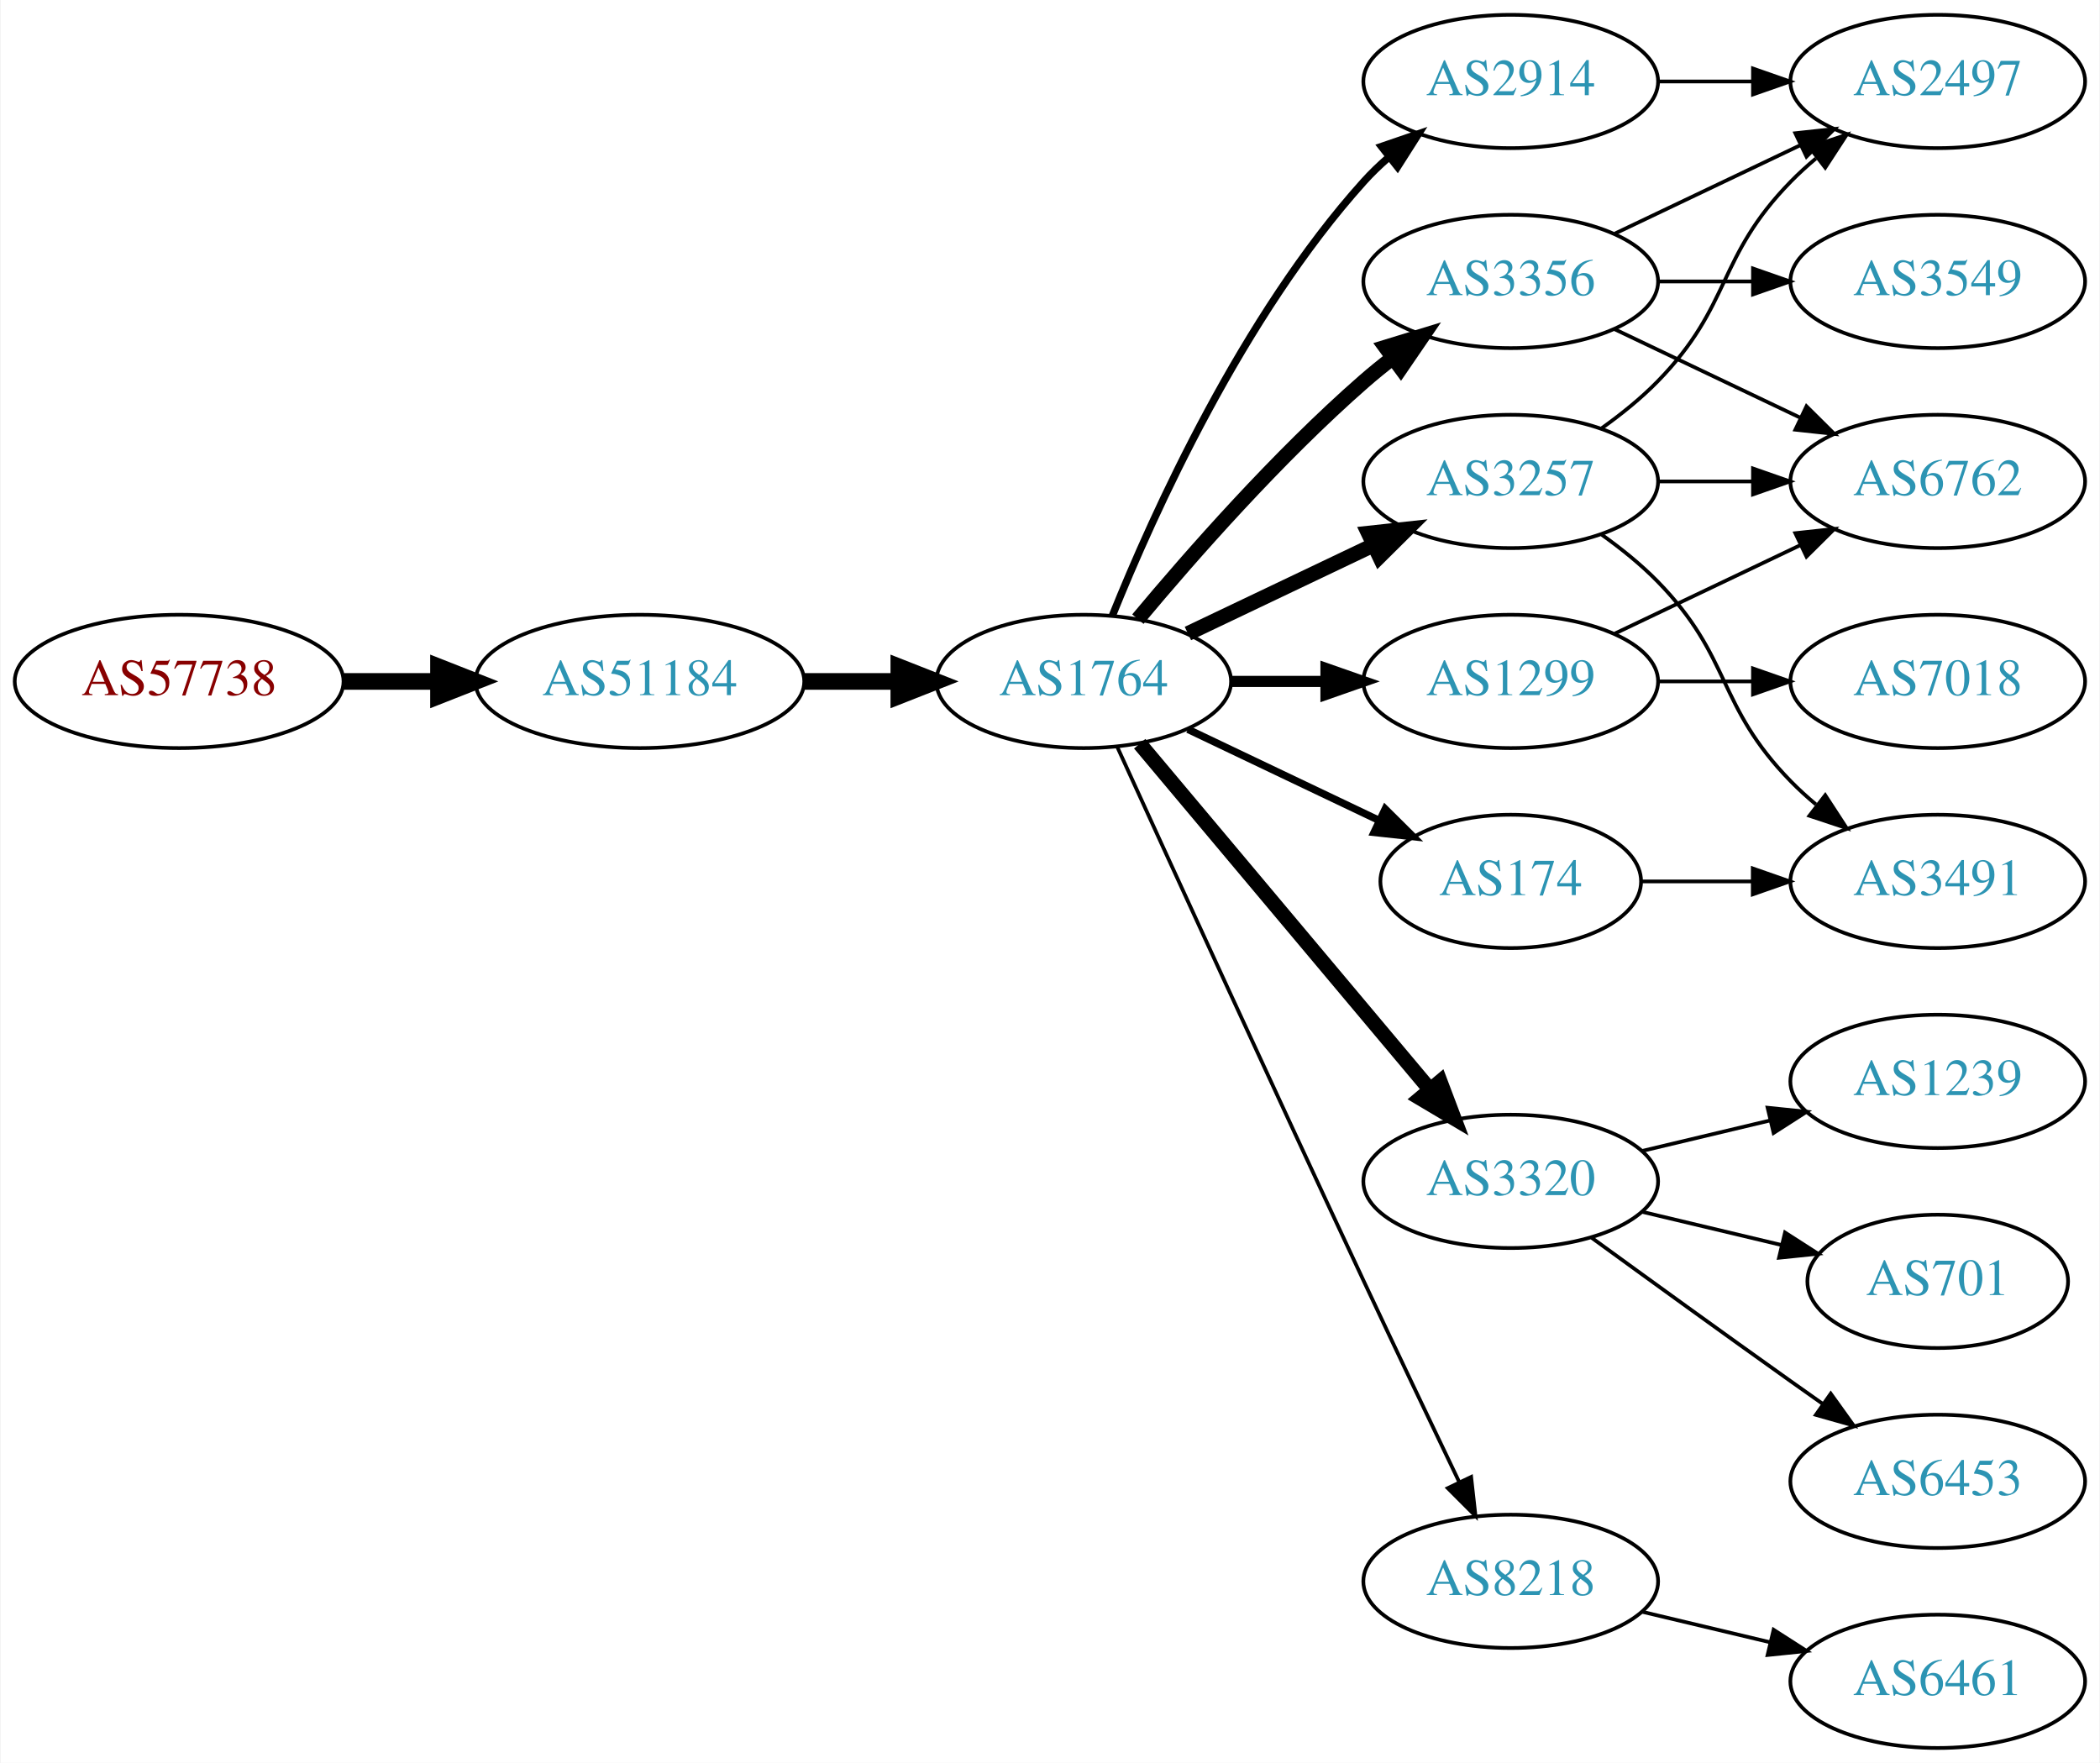
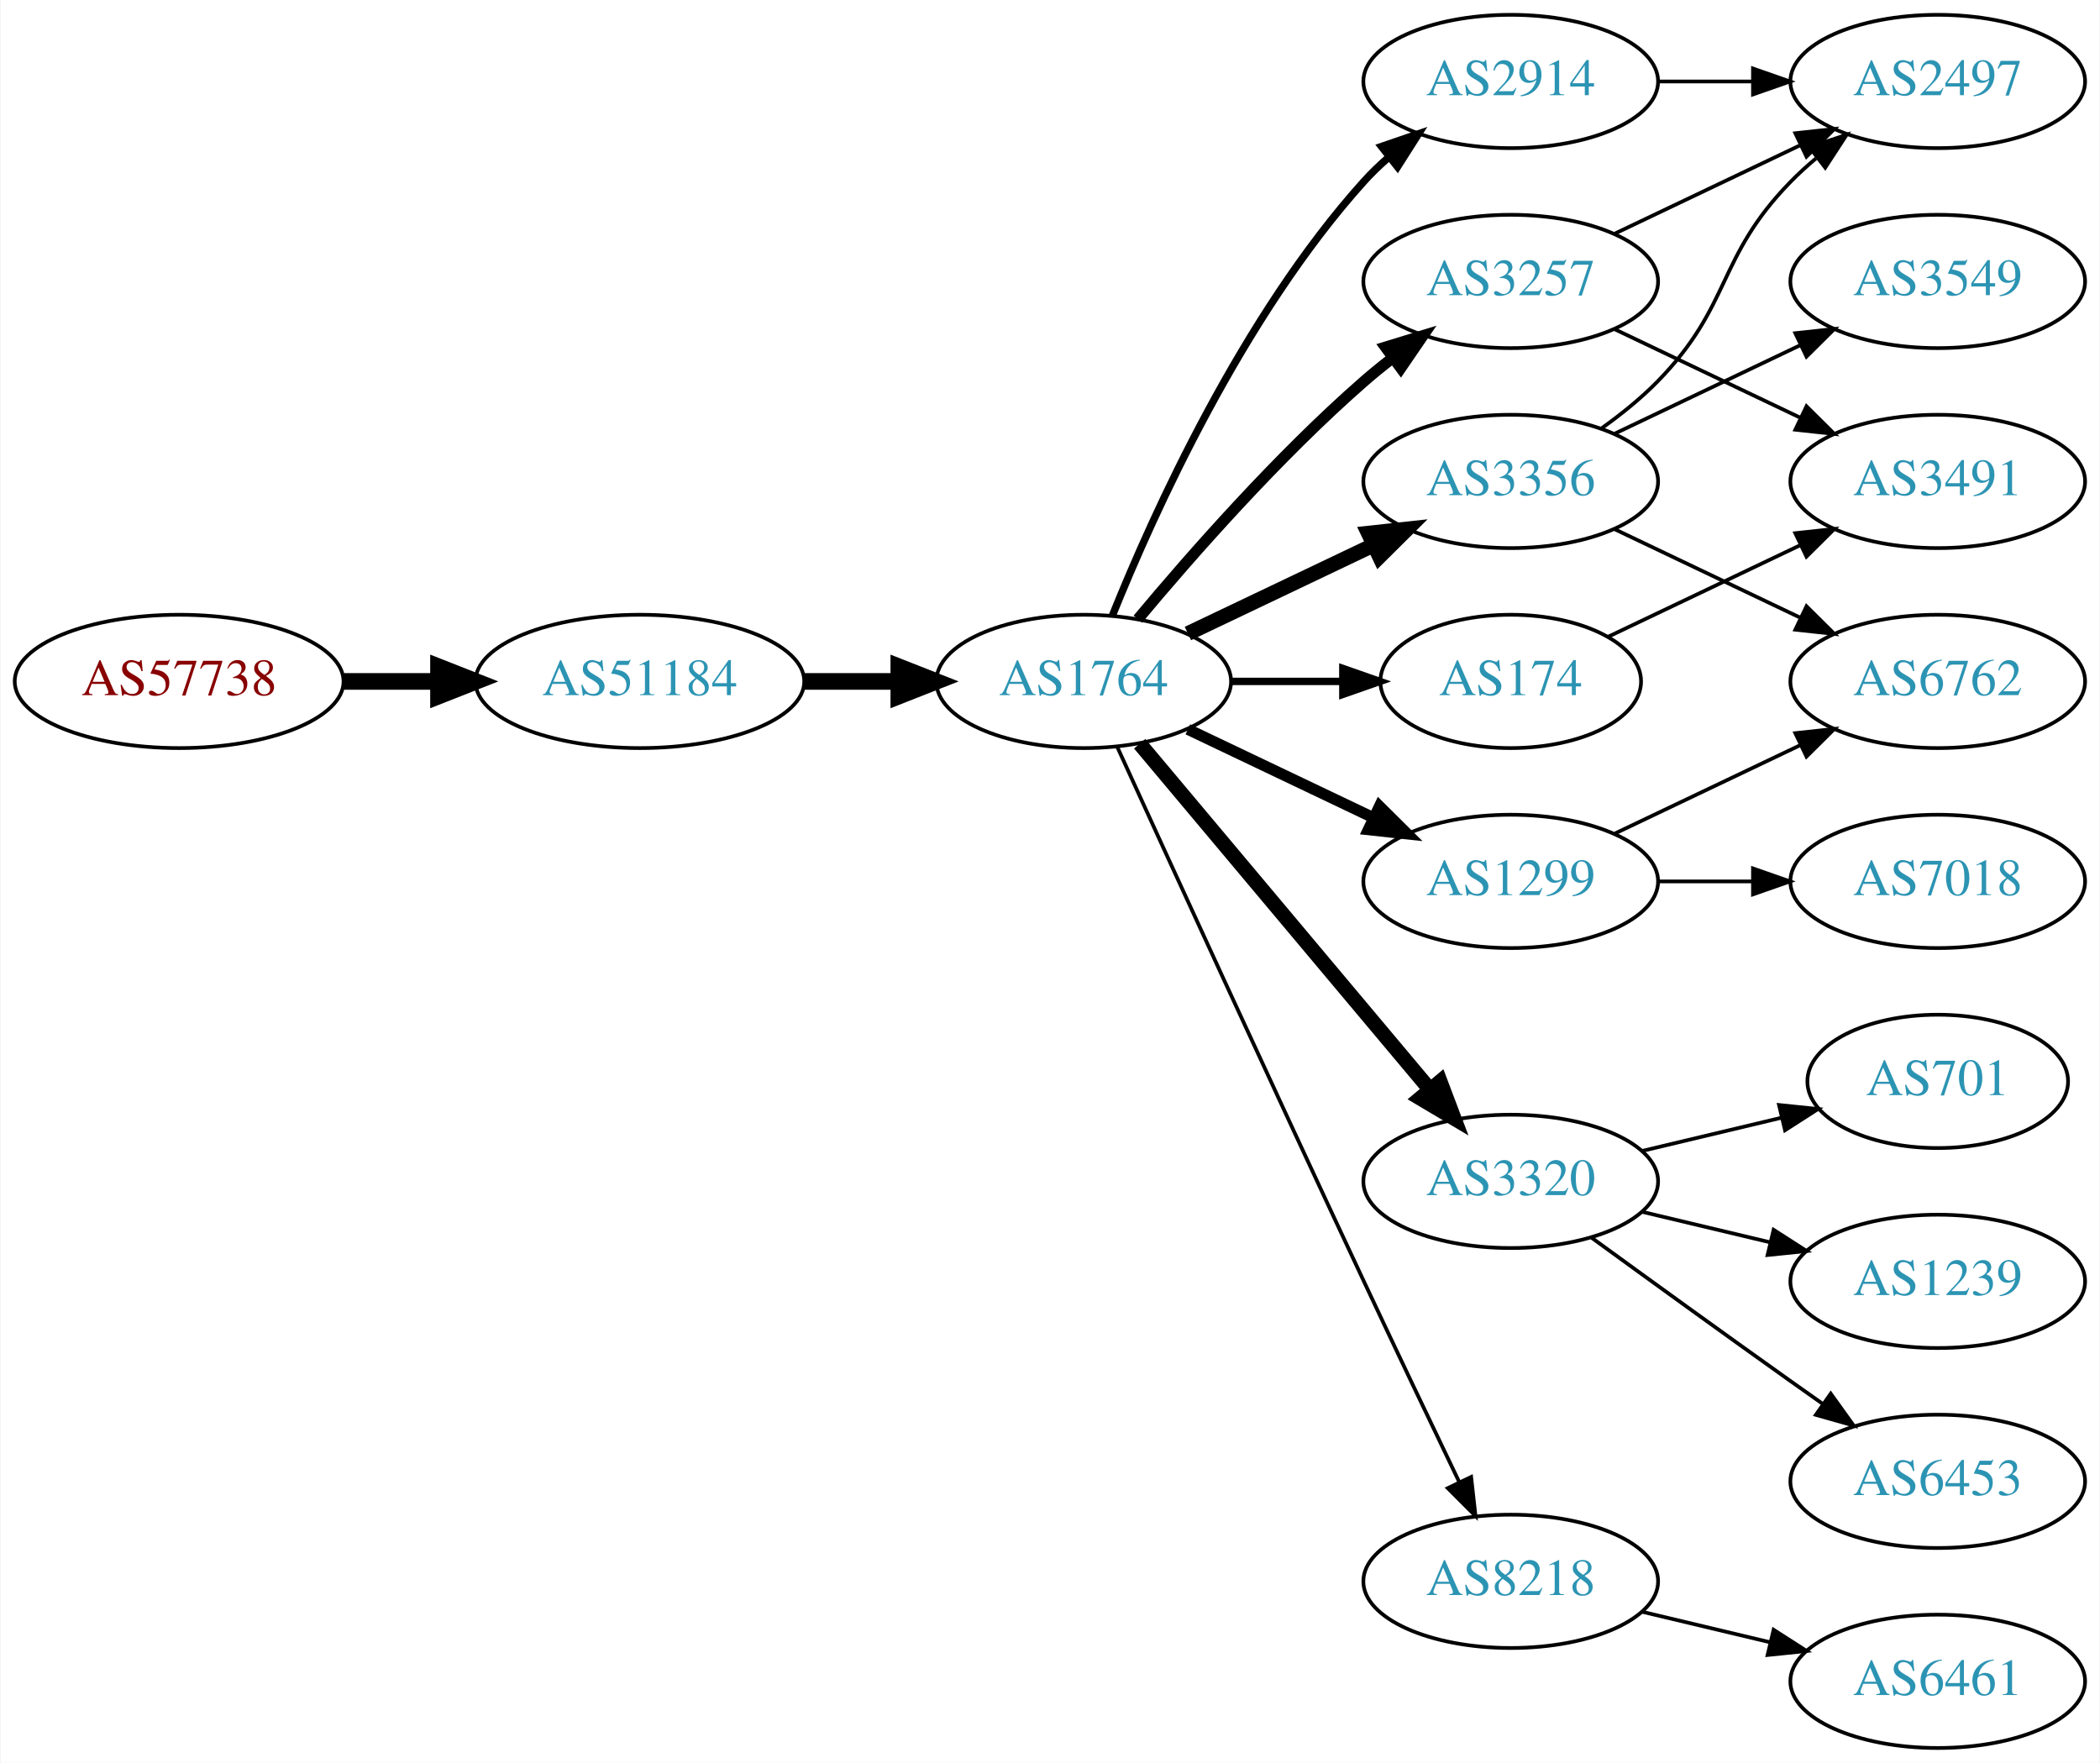
<svg xmlns="http://www.w3.org/2000/svg" xmlns:xlink="http://www.w3.org/1999/xlink" width="567pt" height="476pt" viewBox="0.00 0.00 566.66 476.00">
  <g id="graph0" class="graph" transform="scale(1 1) rotate(0) translate(4 472)">
    <polygon fill="white" stroke="none" points="-4,4 -4,-472 562.663,-472 562.663,4 -4,4" />
    <g id="node1" class="node">
      <g id="a_node1">
        <a xlink:href="/asn/57738" xlink:title="AS57738 ~ Fonira Telekom GmbH [AT]">
          <ellipse fill="#ffffff" stroke="black" cx="44.196" cy="-288" rx="44.393" ry="18" />
          <text text-anchor="middle" x="44.196" y="-284.3" font-family="Times,serif" font-size="14.00" fill="#880000">AS57738</text>
        </a>
      </g>
    </g>
    <g id="node2" class="node">
      <g id="a_node2">
        <a xlink:href="/asn/51184" xlink:title="AS51184 ~ Fonira Telekom GmbH [AT]">
          <ellipse fill="#ffffff" stroke="black" cx="168.588" cy="-288" rx="44.393" ry="18" />
          <text text-anchor="middle" x="168.588" y="-284.3" font-family="Times,serif" font-size="14.00" fill="#2c94b3">AS51184</text>
        </a>
      </g>
    </g>
    <g id="edge1" class="edge">
      <path fill="none" stroke="black" stroke-width="4.5" d="M88.692,-288C96.898,-288 105.569,-288 114.041,-288" />
      <polygon fill="black" stroke="black" stroke-width="4.5" points="114.233,-291.938 124.233,-288 114.233,-284.063 114.233,-291.938" />
    </g>
    <g id="node3" class="node">
      <g id="a_node3">
        <a xlink:href="/asn/1764" xlink:title="AS1764 ~ NEXTLAYER-AS [AT]">
          <ellipse fill="#ffffff" stroke="black" cx="288.431" cy="-288" rx="39.794" ry="18" />
          <text text-anchor="middle" x="288.431" y="-284.3" font-family="Times,serif" font-size="14.00" fill="#2c94b3">AS1764</text>
        </a>
      </g>
    </g>
    <g id="edge2" class="edge">
      <path fill="none" stroke="black" stroke-width="4.5" d="M212.799,-288C221.112,-288 229.875,-288 238.357,-288" />
      <polygon fill="black" stroke="black" stroke-width="4.5" points="238.516,-291.938 248.516,-288 238.516,-284.063 238.516,-291.938" />
    </g>
    <g id="node4" class="node">
      <g id="a_node4">
        <a xlink:href="/asn/3257" xlink:title="AS3257 ~ GTT [DE]">
+           <ellipse fill="#ffffff" stroke="black" cx="403.724" cy="-396" rx="39.794" ry="18" />
+           <text text-anchor="middle" x="403.724" y="-392.3" font-family="Times,serif" font-size="14.00" fill="#2c94b3">AS3257</text>
+         </a>
+       </g>
+     </g>
+     <g id="edge3" class="edge">
+       <path fill="none" stroke="black" stroke-width="3" d="M303.061,-304.817C317.343,-321.929 340.89,-348.745 364.077,-369 366.543,-371.154 369.182,-373.294 371.879,-375.372" />
+       <polygon fill="black" stroke="black" stroke-width="3" points="369.904,-378.264 380.033,-381.37 374.052,-372.625 369.904,-378.264" />
+     </g>
+     <g id="node5" class="node">
+       <g id="a_node5">
+         <a xlink:href="/asn/1299" xlink:title="AS1299 ~ Telia Carrier [EU]">
+           <ellipse fill="#ffffff" stroke="black" cx="403.724" cy="-234" rx="39.794" ry="18" />
+           <text text-anchor="middle" x="403.724" y="-230.3" font-family="Times,serif" font-size="14.00" fill="#2c94b3">AS1299</text>
+         </a>
+       </g>
+     </g>
+     <g id="edge4" class="edge">
+       <path fill="none" stroke="black" stroke-width="3" d="M316.567,-275.066C331.561,-267.919 350.382,-258.948 366.605,-251.215" />
+       <polygon fill="black" stroke="black" stroke-width="3" points="368.288,-254.291 375.809,-246.829 365.276,-247.972 368.288,-254.291" />
+     </g>
+     <g id="node6" class="node">
+       <g id="a_node6">
+         <a xlink:href="/asn/3356" xlink:title="AS3356 ~ Level 3 Parent, LLC [US]">
          <ellipse fill="#ffffff" stroke="black" cx="403.724" cy="-342" rx="39.794" ry="18" />
-           <text text-anchor="middle" x="403.724" y="-338.3" font-family="Times,serif" font-size="14.00" fill="#2c94b3">AS3257</text>
-         </a>
-       </g>
-     </g>
-     <g id="edge3" class="edge">
+           <text text-anchor="middle" x="403.724" y="-338.3" font-family="Times,serif" font-size="14.00" fill="#2c94b3">AS3356</text>
+         </a>
+       </g>
+     </g>
+     <g id="edge5" class="edge">
      <path fill="none" stroke="black" stroke-width="4" d="M316.567,-300.934C331.561,-308.081 350.382,-317.052 366.605,-324.785" />
      <polygon fill="black" stroke="black" stroke-width="4" points="365.276,-328.028 375.809,-329.171 368.288,-321.709 365.276,-328.028" />
    </g>
-     <g id="node5" class="node">
-       <g id="a_node5">
+     <g id="node7" class="node">
+       <g id="a_node7">
        <a xlink:href="/asn/3320" xlink:title="AS3320 ~ DTAG [DE]">
          <ellipse fill="#ffffff" stroke="black" cx="403.724" cy="-153" rx="39.794" ry="18" />
          <text text-anchor="middle" x="403.724" y="-149.3" font-family="Times,serif" font-size="14.00" fill="#2c94b3">AS3320</text>
        </a>
      </g>
    </g>
-     <g id="edge4" class="edge">
+     <g id="edge6" class="edge">
      <path fill="none" stroke="black" stroke-width="4" d="M303.55,-271.175C323.225,-247.731 359.029,-205.066 381.808,-177.924" />
      <polygon fill="black" stroke="black" stroke-width="4" points="384.679,-179.947 388.426,-170.037 379.317,-175.447 384.679,-179.947" />
    </g>
-     <g id="node6" class="node">
-       <g id="a_node6">
-         <a xlink:href="/asn/1299" xlink:title="AS1299 ~ Telia Carrier [EU]">
-           <ellipse fill="#ffffff" stroke="black" cx="403.724" cy="-288" rx="39.794" ry="18" />
-           <text text-anchor="middle" x="403.724" y="-284.3" font-family="Times,serif" font-size="14.00" fill="#2c94b3">AS1299</text>
-         </a>
-       </g>
-     </g>
-     <g id="edge5" class="edge">
-       <path fill="none" stroke="black" stroke-width="3" d="M328.103,-288C336.306,-288 345.07,-288 353.602,-288" />
-       <polygon fill="black" stroke="black" stroke-width="3" points="353.841,-291.5 363.841,-288 353.841,-284.5 353.841,-291.5" />
-     </g>
-     <g id="node7" class="node">
-       <g id="a_node7">
-         <a xlink:href="/asn/3356" xlink:title="AS3356 ~ Level 3 Parent, LLC [US]">
-           <ellipse fill="#ffffff" stroke="black" cx="403.724" cy="-396" rx="39.794" ry="18" />
-           <text text-anchor="middle" x="403.724" y="-392.3" font-family="Times,serif" font-size="14.00" fill="#2c94b3">AS3356</text>
-         </a>
-       </g>
-     </g>
-     <g id="edge6" class="edge">
-       <path fill="none" stroke="black" stroke-width="4" d="M303.061,-304.817C317.343,-321.929 340.89,-348.745 364.077,-369 366.543,-371.154 369.182,-373.294 371.879,-375.372" />
-       <polygon fill="black" stroke="black" stroke-width="4" points="369.904,-378.264 380.033,-381.37 374.052,-372.625 369.904,-378.264" />
-     </g>
    <g id="node8" class="node">
      <g id="a_node8">
+         <a xlink:href="/asn/174" xlink:title="AS174 ~ Cogent Communications [US]">
+           <ellipse fill="#ffffff" stroke="black" cx="403.724" cy="-288" rx="35.194" ry="18" />
+           <text text-anchor="middle" x="403.724" y="-284.3" font-family="Times,serif" font-size="14.00" fill="#2c94b3">AS174</text>
+         </a>
+       </g>
+     </g>
+     <g id="edge7" class="edge">
+       <path fill="none" stroke="black" stroke-width="2" d="M328.103,-288C337.808,-288 348.299,-288 358.262,-288" />
+       <polygon fill="black" stroke="black" stroke-width="2" points="358.398,-291.5 368.398,-288 358.398,-284.5 358.398,-291.5" />
+     </g>
+     <g id="node9" class="node">
+       <g id="a_node9">
+         <a xlink:href="/asn/8218" xlink:title="AS8218 ~ legacy Neotelecoms [FR]">
+           <ellipse fill="#ffffff" stroke="black" cx="403.724" cy="-45" rx="39.794" ry="18" />
+           <text text-anchor="middle" x="403.724" y="-41.3" font-family="Times,serif" font-size="14.00" fill="#2c94b3">AS8218</text>
+         </a>
+       </g>
+     </g>
+     <g id="edge8" class="edge">
+       <path fill="none" stroke="black" d="M297.418,-270.464C310.994,-240.704 339.491,-178.43 364.077,-126 372.568,-107.892 382.261,-87.579 389.815,-71.825" />
+       <polygon fill="black" stroke="black" points="393.039,-73.195 394.212,-62.665 386.729,-70.165 393.039,-73.195" />
+     </g>
+     <g id="node10" class="node">
+       <g id="a_node10">
        <a xlink:href="/asn/2914" xlink:title="AS2914 ~ NTT America, Inc. [US]">
          <ellipse fill="#ffffff" stroke="black" cx="403.724" cy="-450" rx="39.794" ry="18" />
          <text text-anchor="middle" x="403.724" y="-446.3" font-family="Times,serif" font-size="14.00" fill="#2c94b3">AS2914</text>
        </a>
      </g>
    </g>
-     <g id="edge7" class="edge">
+     <g id="edge9" class="edge">
      <path fill="none" stroke="black" stroke-width="2" d="M296.179,-305.787C307.23,-333.243 331.283,-386.578 364.077,-423 366.08,-425.224 368.298,-427.363 370.631,-429.397" />
      <polygon fill="black" stroke="black" stroke-width="2" points="368.829,-432.433 378.85,-435.873 373.161,-426.935 368.829,-432.433" />
    </g>
-     <g id="node9" class="node">
-       <g id="a_node9">
-         <a xlink:href="/asn/174" xlink:title="AS174 ~ Cogent Communications [US]">
-           <ellipse fill="#ffffff" stroke="black" cx="403.724" cy="-234" rx="35.194" ry="18" />
-           <text text-anchor="middle" x="403.724" y="-230.3" font-family="Times,serif" font-size="14.00" fill="#2c94b3">AS174</text>
-         </a>
-       </g>
-     </g>
-     <g id="edge8" class="edge">
-       <path fill="none" stroke="black" stroke-width="2" d="M316.567,-275.066C331.999,-267.71 351.485,-258.423 368.02,-250.541" />
-       <polygon fill="black" stroke="black" stroke-width="2" points="369.84,-253.551 377.361,-246.089 366.828,-247.232 369.84,-253.551" />
-     </g>
-     <g id="node10" class="node">
-       <g id="a_node10">
-         <a xlink:href="/asn/8218" xlink:title="AS8218 ~ legacy Neotelecoms [FR]">
-           <ellipse fill="#ffffff" stroke="black" cx="403.724" cy="-45" rx="39.794" ry="18" />
-           <text text-anchor="middle" x="403.724" y="-41.3" font-family="Times,serif" font-size="14.00" fill="#2c94b3">AS8218</text>
-         </a>
-       </g>
-     </g>
-     <g id="edge9" class="edge">
-       <path fill="none" stroke="black" d="M297.418,-270.464C310.994,-240.704 339.491,-178.43 364.077,-126 372.568,-107.892 382.261,-87.579 389.815,-71.825" />
-       <polygon fill="black" stroke="black" points="393.039,-73.195 394.212,-62.665 386.729,-70.165 393.039,-73.195" />
-     </g>
-     <g id="node11" class="node">
-       <g id="a_node11">
+     <g id="node14" class="node">
+       <g id="a_node14">
        <a xlink:href="/asn/2497" xlink:title="AS2497 ~ Internet Initiative Japan Inc. [JP]">
          <ellipse fill="#ffffff" stroke="black" cx="519.017" cy="-450" rx="39.794" ry="18" />
          <text text-anchor="middle" x="519.017" y="-446.3" font-family="Times,serif" font-size="14.00" fill="#2c94b3">AS2497</text>
        </a>
      </g>
    </g>
-     <g id="edge10" class="edge">
+     <g id="edge13" class="edge">
+       <path fill="none" stroke="black" d="M431.86,-408.934C446.854,-416.081 465.675,-425.052 481.898,-432.785" />
+       <polygon fill="black" stroke="black" points="480.569,-436.028 491.102,-437.171 483.581,-429.709 480.569,-436.028" />
+     </g>
+     <g id="node15" class="node">
+       <g id="a_node15">
+         <a xlink:href="/asn/3491" xlink:title="AS3491 ~ PCCW Global, Inc. [US]">
+           <ellipse fill="#ffffff" stroke="black" cx="519.017" cy="-342" rx="39.794" ry="18" />
+           <text text-anchor="middle" x="519.017" y="-338.3" font-family="Times,serif" font-size="14.00" fill="#2c94b3">AS3491</text>
+         </a>
+       </g>
+     </g>
+     <g id="edge14" class="edge">
+       <path fill="none" stroke="black" d="M431.86,-383.066C446.854,-375.919 465.675,-366.948 481.898,-359.215" />
+       <polygon fill="black" stroke="black" points="483.581,-362.291 491.102,-354.829 480.569,-355.972 483.581,-362.291" />
+     </g>
+     <g id="node17" class="node">
+       <g id="a_node17">
+         <a xlink:href="/asn/6762" xlink:title="AS6762 ~ TELECOM ITALIA SPARKLE S.p.A. [IT]">
+           <ellipse fill="#ffffff" stroke="black" cx="519.017" cy="-288" rx="39.794" ry="18" />
+           <text text-anchor="middle" x="519.017" y="-284.3" font-family="Times,serif" font-size="14.00" fill="#2c94b3">AS6762</text>
+         </a>
+       </g>
+     </g>
+     <g id="edge20" class="edge">
+       <path fill="none" stroke="black" d="M431.86,-246.934C446.854,-254.081 465.675,-263.052 481.898,-270.785" />
+       <polygon fill="black" stroke="black" points="480.569,-274.028 491.102,-275.171 483.581,-267.709 480.569,-274.028" />
+     </g>
+     <g id="node19" class="node">
+       <g id="a_node19">
+         <a xlink:href="/asn/7018" xlink:title="AS7018 ~ AT&amp;T Services, Inc. [US]">
+           <ellipse fill="#ffffff" stroke="black" cx="519.017" cy="-234" rx="39.794" ry="18" />
+           <text text-anchor="middle" x="519.017" y="-230.3" font-family="Times,serif" font-size="14.00" fill="#2c94b3">AS7018</text>
+         </a>
+       </g>
+     </g>
+     <g id="edge21" class="edge">
+       <path fill="none" stroke="black" d="M443.396,-234C451.599,-234 460.363,-234 468.895,-234" />
+       <polygon fill="black" stroke="black" points="469.134,-237.5 479.134,-234 469.134,-230.5 469.134,-237.5" />
+     </g>
+     <g id="edge18" class="edge">
      <path fill="none" stroke="black" d="M428.318,-356.389C433.574,-360.148 438.906,-364.437 443.37,-369 463.543,-389.617 459.198,-402.383 479.37,-423 481.463,-425.139 483.746,-427.218 486.123,-429.21" />
      <polygon fill="black" stroke="black" points="484.367,-432.275 494.423,-435.611 488.641,-426.732 484.367,-432.275" />
    </g>
+     <g id="node16" class="node">
+       <g id="a_node16">
+         <a xlink:href="/asn/3549" xlink:title="AS3549 ~ Level 3 Parent, LLC [US]">
+           <ellipse fill="#ffffff" stroke="black" cx="519.017" cy="-396" rx="39.794" ry="18" />
+           <text text-anchor="middle" x="519.017" y="-392.3" font-family="Times,serif" font-size="14.00" fill="#2c94b3">AS3549</text>
+         </a>
+       </g>
+     </g>
+     <g id="edge16" class="edge">
+       <path fill="none" stroke="black" d="M431.86,-354.934C446.854,-362.081 465.675,-371.052 481.898,-378.785" />
+       <polygon fill="black" stroke="black" points="480.569,-382.028 491.102,-383.171 483.581,-375.709 480.569,-382.028" />
+     </g>
+     <g id="edge17" class="edge">
+       <path fill="none" stroke="black" d="M431.86,-329.066C446.854,-321.919 465.675,-312.948 481.898,-305.215" />
+       <polygon fill="black" stroke="black" points="483.581,-308.291 491.102,-300.829 480.569,-301.972 483.581,-308.291" />
+     </g>
+     <g id="node11" class="node">
+       <g id="a_node11">
+         <a xlink:href="/asn/701" xlink:title="AS701 ~ UUNET [US]">
+           <ellipse fill="#ffffff" stroke="black" cx="519.017" cy="-180" rx="35.194" ry="18" />
+           <text text-anchor="middle" x="519.017" y="-176.3" font-family="Times,serif" font-size="14.00" fill="#2c94b3">AS701</text>
+         </a>
+       </g>
+     </g>
+     <g id="edge10" class="edge">
+       <path fill="none" stroke="black" d="M439.331,-161.248C451.125,-164.058 464.43,-167.229 476.698,-170.153" />
+       <polygon fill="black" stroke="black" points="476.164,-173.624 486.703,-172.537 477.787,-166.814 476.164,-173.624" />
+     </g>
    <g id="node12" class="node">
      <g id="a_node12">
-         <a xlink:href="/asn/3491" xlink:title="AS3491 ~ PCCW Global, Inc. [US]">
-           <ellipse fill="#ffffff" stroke="black" cx="519.017" cy="-234" rx="39.794" ry="18" />
-           <text text-anchor="middle" x="519.017" y="-230.3" font-family="Times,serif" font-size="14.00" fill="#2c94b3">AS3491</text>
+         <a xlink:href="/asn/1239" xlink:title="AS1239 ~ Sprint [US]">
+           <ellipse fill="#ffffff" stroke="black" cx="519.017" cy="-126" rx="39.794" ry="18" />
+           <text text-anchor="middle" x="519.017" y="-122.3" font-family="Times,serif" font-size="14.00" fill="#2c94b3">AS1239</text>
        </a>
      </g>
    </g>
    <g id="edge11" class="edge">
-       <path fill="none" stroke="black" d="M428.318,-327.611C433.574,-323.852 438.906,-319.563 443.37,-315 463.543,-294.383 459.198,-281.617 479.37,-261 481.463,-258.861 483.746,-256.782 486.123,-254.79" />
-       <polygon fill="black" stroke="black" points="488.641,-257.268 494.423,-248.389 484.367,-251.725 488.641,-257.268" />
+       <path fill="none" stroke="black" d="M439.331,-144.752C450.202,-142.162 462.357,-139.265 473.799,-136.538" />
+       <polygon fill="black" stroke="black" points="474.705,-139.92 483.621,-134.197 473.082,-133.111 474.705,-139.92" />
    </g>
    <g id="node13" class="node">
      <g id="a_node13">
-         <a xlink:href="/asn/6762" xlink:title="AS6762 ~ TELECOM ITALIA SPARKLE S.p.A. [IT]">
-           <ellipse fill="#ffffff" stroke="black" cx="519.017" cy="-342" rx="39.794" ry="18" />
-           <text text-anchor="middle" x="519.017" y="-338.3" font-family="Times,serif" font-size="14.00" fill="#2c94b3">AS6762</text>
-         </a>
-       </g>
-     </g>
-     <g id="edge12" class="edge">
-       <path fill="none" stroke="black" d="M443.396,-342C451.599,-342 460.363,-342 468.895,-342" />
-       <polygon fill="black" stroke="black" points="469.134,-345.5 479.134,-342 469.134,-338.5 469.134,-345.5" />
-     </g>
-     <g id="node14" class="node">
-       <g id="a_node14">
-         <a xlink:href="/asn/1239" xlink:title="AS1239 ~ Sprint [US]">
-           <ellipse fill="#ffffff" stroke="black" cx="519.017" cy="-180" rx="39.794" ry="18" />
-           <text text-anchor="middle" x="519.017" y="-176.3" font-family="Times,serif" font-size="14.00" fill="#2c94b3">AS1239</text>
-         </a>
-       </g>
-     </g>
-     <g id="edge13" class="edge">
-       <path fill="none" stroke="black" d="M439.331,-161.248C450.202,-163.838 462.357,-166.735 473.799,-169.462" />
-       <polygon fill="black" stroke="black" points="473.082,-172.889 483.621,-171.803 474.705,-166.08 473.082,-172.889" />
-     </g>
-     <g id="node15" class="node">
-       <g id="a_node15">
-         <a xlink:href="/asn/701" xlink:title="AS701 ~ UUNET [US]">
-           <ellipse fill="#ffffff" stroke="black" cx="519.017" cy="-126" rx="35.194" ry="18" />
-           <text text-anchor="middle" x="519.017" y="-122.3" font-family="Times,serif" font-size="14.00" fill="#2c94b3">AS701</text>
-         </a>
-       </g>
-     </g>
-     <g id="edge14" class="edge">
-       <path fill="none" stroke="black" d="M439.331,-144.752C451.125,-141.942 464.43,-138.771 476.698,-135.847" />
-       <polygon fill="black" stroke="black" points="477.787,-139.186 486.703,-133.463 476.164,-132.376 477.787,-139.186" />
-     </g>
-     <g id="node16" class="node">
-       <g id="a_node16">
        <a xlink:href="/asn/6453" xlink:title="AS6453 ~ TATA COMMUNICATIONS (AMERICA) INC [US]">
          <ellipse fill="#ffffff" stroke="black" cx="519.017" cy="-72" rx="39.794" ry="18" />
          <text text-anchor="middle" x="519.017" y="-68.3" font-family="Times,serif" font-size="14.00" fill="#2c94b3">AS6453</text>
        </a>
      </g>
    </g>
-     <g id="edge15" class="edge">
+     <g id="edge12" class="edge">
      <path fill="none" stroke="black" d="M425.572,-137.778C440.506,-126.909 461.12,-111.975 479.37,-99 482.191,-96.995 485.134,-94.915 488.082,-92.841" />
      <polygon fill="black" stroke="black" points="490.128,-95.681 496.306,-87.074 486.109,-89.95 490.128,-95.681" />
    </g>
-     <g id="edge16" class="edge">
-       <path fill="none" stroke="black" d="M431.86,-300.934C446.854,-308.081 465.675,-317.052 481.898,-324.785" />
-       <polygon fill="black" stroke="black" points="480.569,-328.028 491.102,-329.171 483.581,-321.709 480.569,-328.028" />
-     </g>
-     <g id="node17" class="node">
-       <g id="a_node17">
-         <a xlink:href="/asn/7018" xlink:title="AS7018 ~ AT&amp;T Services, Inc. [US]">
-           <ellipse fill="#ffffff" stroke="black" cx="519.017" cy="-288" rx="39.794" ry="18" />
-           <text text-anchor="middle" x="519.017" y="-284.3" font-family="Times,serif" font-size="14.00" fill="#2c94b3">AS7018</text>
-         </a>
-       </g>
-     </g>
-     <g id="edge17" class="edge">
-       <path fill="none" stroke="black" d="M443.396,-288C451.599,-288 460.363,-288 468.895,-288" />
-       <polygon fill="black" stroke="black" points="469.134,-291.5 479.134,-288 469.134,-284.5 469.134,-291.5" />
-     </g>
-     <g id="edge19" class="edge">
-       <path fill="none" stroke="black" d="M431.86,-408.934C446.854,-416.081 465.675,-425.052 481.898,-432.785" />
-       <polygon fill="black" stroke="black" points="480.569,-436.028 491.102,-437.171 483.581,-429.709 480.569,-436.028" />
-     </g>
-     <g id="edge18" class="edge">
-       <path fill="none" stroke="black" d="M431.86,-383.066C446.854,-375.919 465.675,-366.948 481.898,-359.215" />
-       <polygon fill="black" stroke="black" points="483.581,-362.291 491.102,-354.829 480.569,-355.972 483.581,-362.291" />
+     <g id="edge15" class="edge">
+       <path fill="none" stroke="black" d="M430.149,-300.119C445.452,-307.413 465.175,-316.814 482.057,-324.86" />
+       <polygon fill="black" stroke="black" points="480.564,-328.026 491.097,-329.169 483.576,-321.707 480.564,-328.026" />
    </g>
    <g id="node18" class="node">
      <g id="a_node18">
-         <a xlink:href="/asn/3549" xlink:title="AS3549 ~ Level 3 Parent, LLC [US]">
-           <ellipse fill="#ffffff" stroke="black" cx="519.017" cy="-396" rx="39.794" ry="18" />
-           <text text-anchor="middle" x="519.017" y="-392.3" font-family="Times,serif" font-size="14.00" fill="#2c94b3">AS3549</text>
-         </a>
-       </g>
-     </g>
-     <g id="edge20" class="edge">
-       <path fill="none" stroke="black" d="M443.396,-396C451.599,-396 460.363,-396 468.895,-396" />
-       <polygon fill="black" stroke="black" points="469.134,-399.5 479.134,-396 469.134,-392.5 469.134,-399.5" />
-     </g>
-     <g id="edge21" class="edge">
-       <path fill="none" stroke="black" d="M443.396,-450C451.599,-450 460.363,-450 468.895,-450" />
-       <polygon fill="black" stroke="black" points="469.134,-453.5 479.134,-450 469.134,-446.5 469.134,-453.5" />
-     </g>
-     <g id="edge22" class="edge">
-       <path fill="none" stroke="black" d="M439.023,-234C448.4,-234 458.75,-234 468.785,-234" />
-       <polygon fill="black" stroke="black" points="469.074,-237.5 479.074,-234 469.074,-230.5 469.074,-237.5" />
-     </g>
-     <g id="node19" class="node">
-       <g id="a_node19">
        <a xlink:href="/asn/6461" xlink:title="AS6461 ~ Zayo Bandwidth [US]">
          <ellipse fill="#ffffff" stroke="black" cx="519.017" cy="-18" rx="39.794" ry="18" />
          <text text-anchor="middle" x="519.017" y="-14.3" font-family="Times,serif" font-size="14.00" fill="#2c94b3">AS6461</text>
        </a>
      </g>
    </g>
-     <g id="edge23" class="edge">
+     <g id="edge19" class="edge">
      <path fill="none" stroke="black" d="M439.331,-36.752C450.202,-34.162 462.357,-31.265 473.799,-28.538" />
      <polygon fill="black" stroke="black" points="474.705,-31.92 483.621,-26.197 473.082,-25.111 474.705,-31.92" />
    </g>
+     <g id="edge22" class="edge">
+       <path fill="none" stroke="black" d="M443.396,-450C451.599,-450 460.363,-450 468.895,-450" />
+       <polygon fill="black" stroke="black" points="469.134,-453.5 479.134,-450 469.134,-446.5 469.134,-453.5" />
+     </g>
  </g>
</svg>
